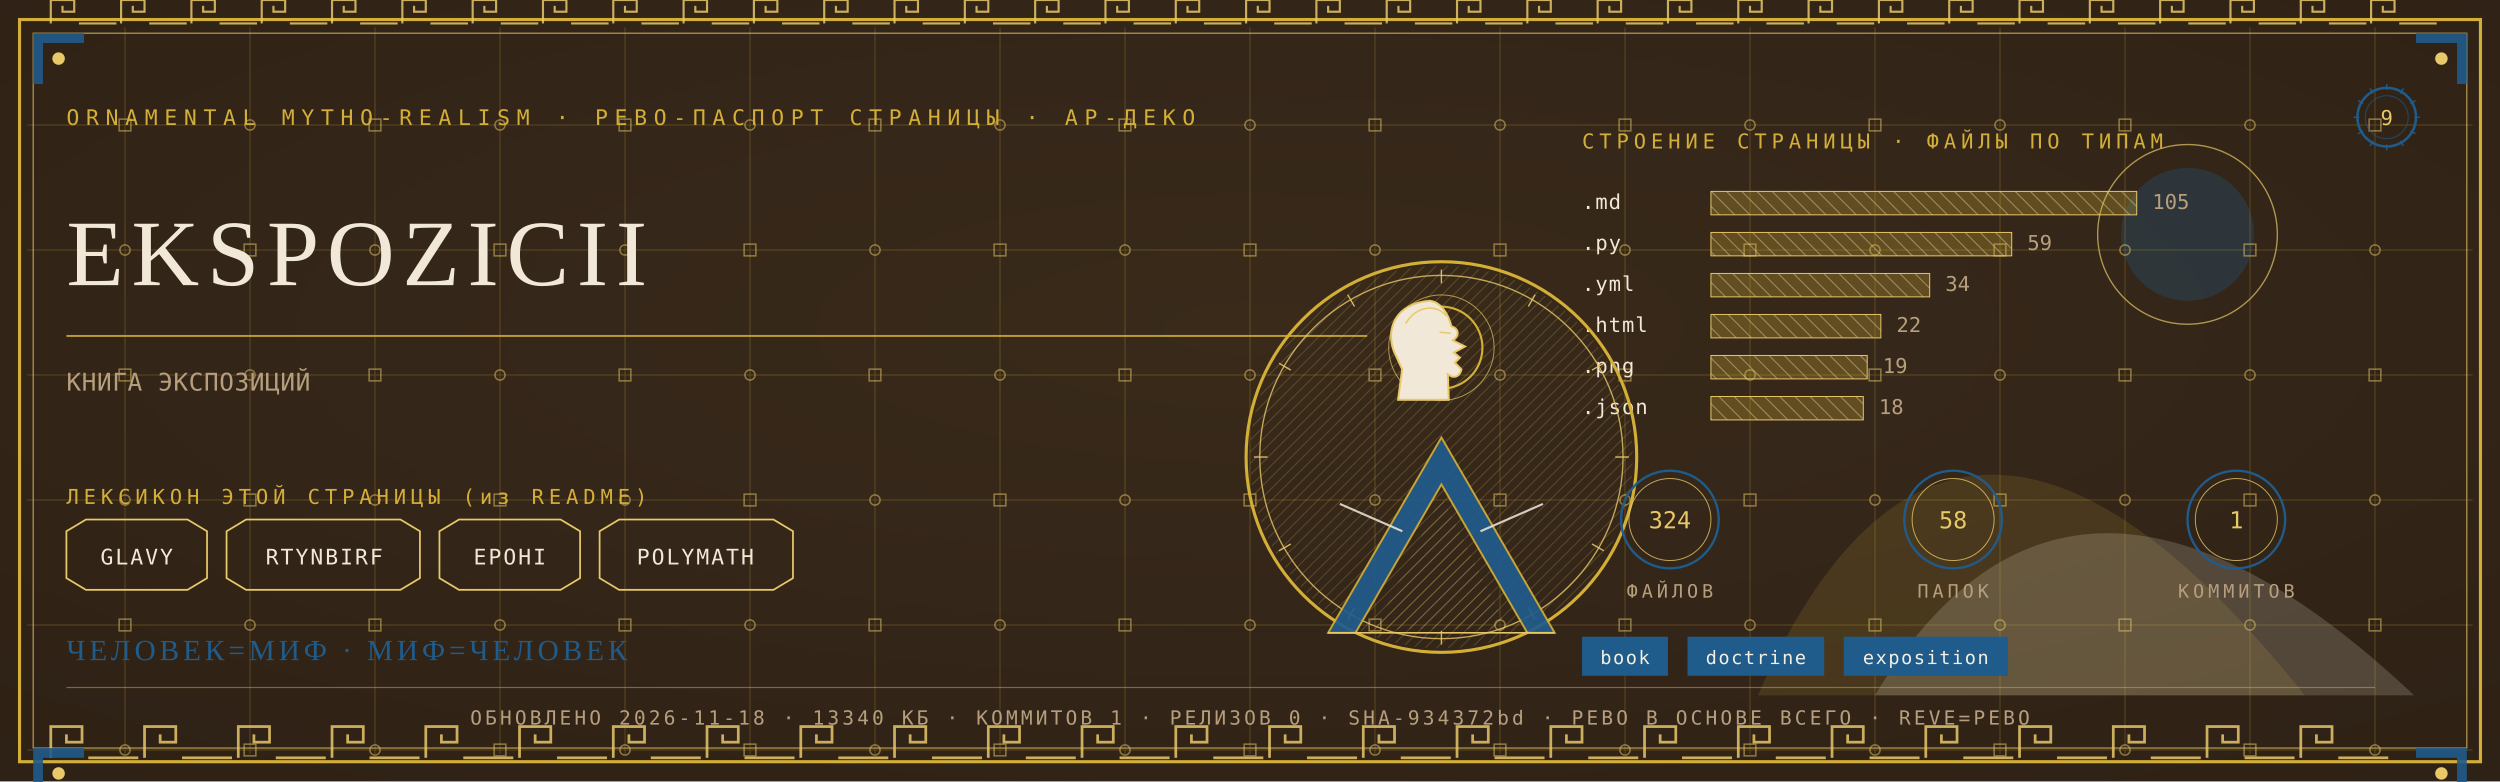
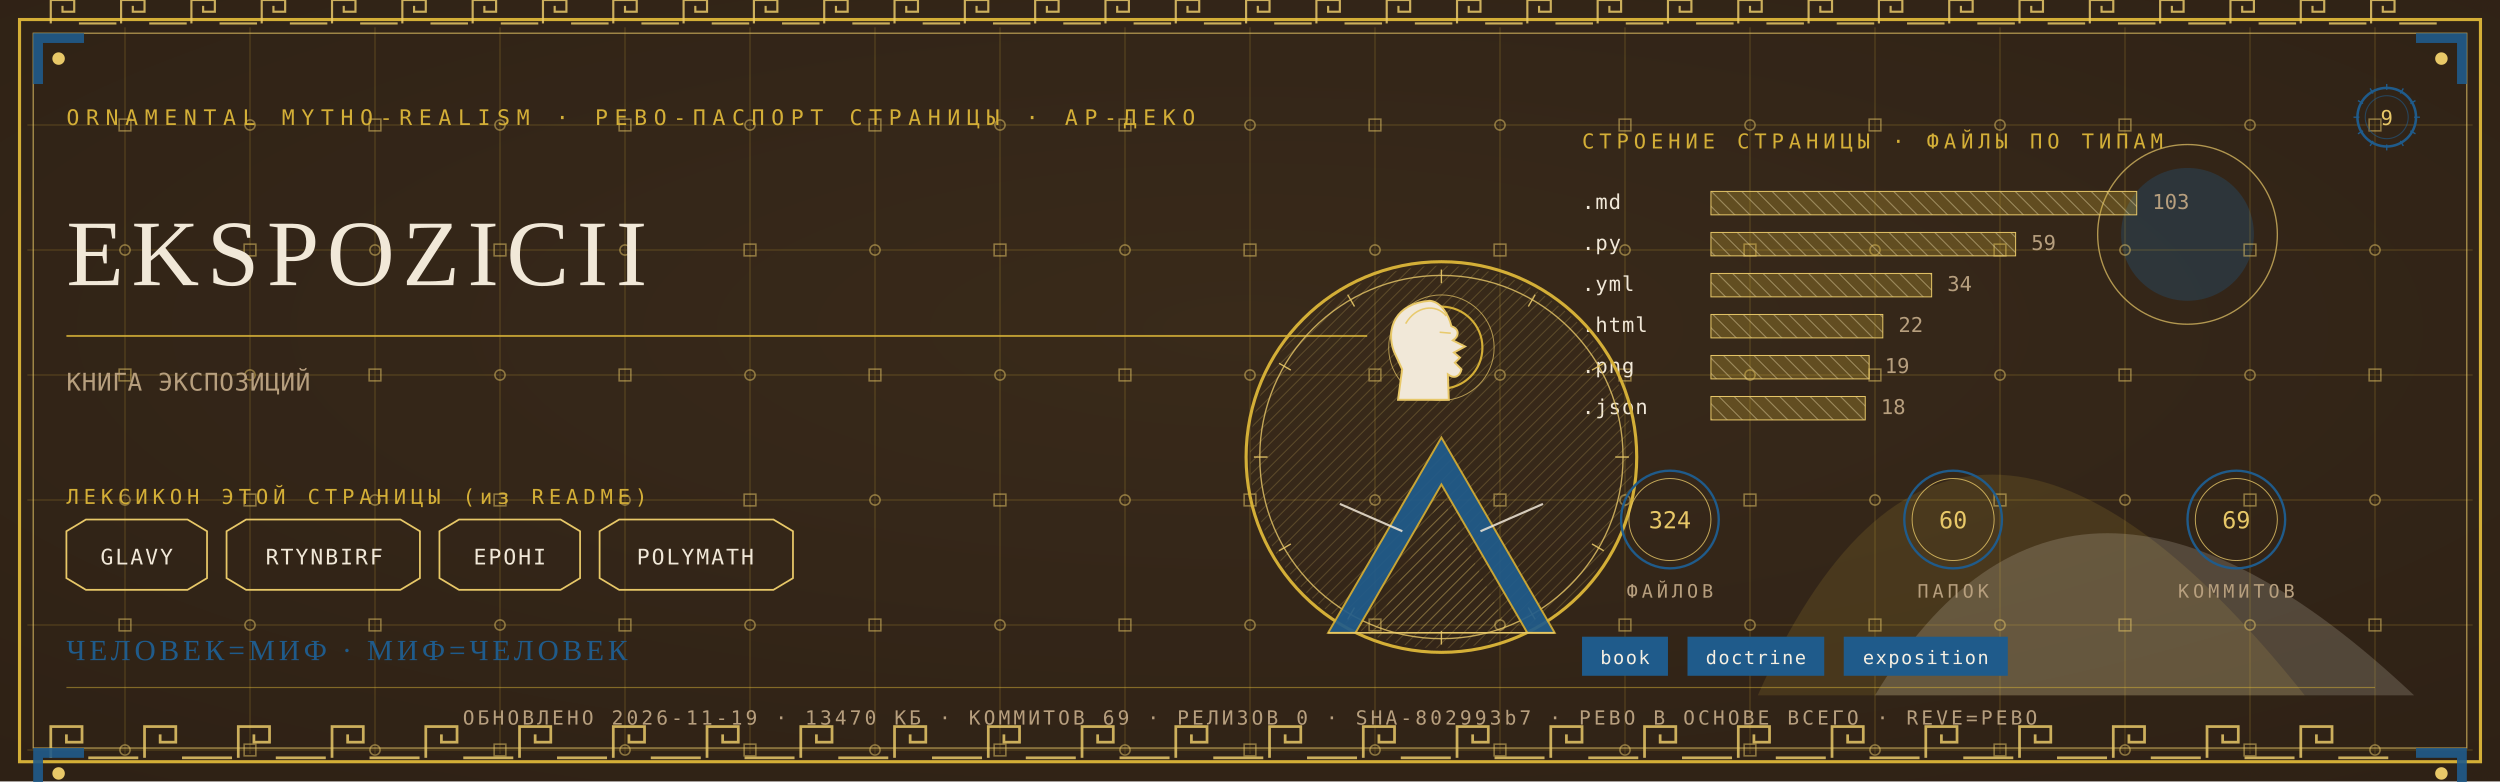
<svg xmlns="http://www.w3.org/2000/svg" viewBox="0 0 1280 400" width="1280" height="400">
  <defs>
    <radialGradient id="rp9" cx="0.5" cy="0.42" r="1.1">
      <stop offset="0" stop-color="#3A2A1B" />
      <stop offset="1" stop-color="#2A1D12" />
    </radialGradient>
    <pattern id="hatchm" width="4.2" height="4.2" patternUnits="userSpaceOnUse" patternTransform="rotate(45)">
      <rect width="4.2" height="4.2" fill="none" />
      <line x1="0" y1="0" x2="0" y2="4.2" stroke="#E8C868" stroke-width="0.5" />
    </pattern>
    <pattern id="hatchv" width="5.5" height="5.5" patternUnits="userSpaceOnUse" patternTransform="rotate(-45)">
      <rect width="5.5" height="5.5" fill="none" />
      <line x1="0" y1="0" x2="0" y2="5.5" stroke="#F1E8D8" stroke-width="0.5" />
    </pattern>
  </defs>
  <rect width="1280" height="400" fill="#2A1D12" />
  <rect width="1280" height="400" fill="url(#rp9)" opacity="0.94" />
  <path d="M 900 356 Q 1000 130 1180 356 Z" fill="#D4AF37" opacity="0.14" />
  <path d="M 960 356 Q 1060 190 1236 356 Z" fill="#F1E8D8" opacity="0.18" />
  <circle cx="1120" cy="120" r="34" fill="#1F5B8B" opacity="0.30" />
  <circle cx="1120" cy="120" r="46" fill="none" stroke="#E8C868" stroke-width="0.7" opacity="0.7" />
  <g stroke="#D4AF37" stroke-width="0.45" opacity="0.30">
    <line x1="64" y1="14" x2="64" y2="386" />
    <line x1="128" y1="14" x2="128" y2="386" />
    <line x1="192" y1="14" x2="192" y2="386" />
    <line x1="256" y1="14" x2="256" y2="386" />
    <line x1="320" y1="14" x2="320" y2="386" />
    <line x1="384" y1="14" x2="384" y2="386" />
    <line x1="448" y1="14" x2="448" y2="386" />
    <line x1="512" y1="14" x2="512" y2="386" />
    <line x1="576" y1="14" x2="576" y2="386" />
    <line x1="640" y1="14" x2="640" y2="386" />
    <line x1="704" y1="14" x2="704" y2="386" />
    <line x1="768" y1="14" x2="768" y2="386" />
    <line x1="832" y1="14" x2="832" y2="386" />
    <line x1="896" y1="14" x2="896" y2="386" />
    <line x1="960" y1="14" x2="960" y2="386" />
    <line x1="1024" y1="14" x2="1024" y2="386" />
    <line x1="1088" y1="14" x2="1088" y2="386" />
    <line x1="1152" y1="14" x2="1152" y2="386" />
    <line x1="1216" y1="14" x2="1216" y2="386" />
    <line x1="14" y1="64" x2="1266" y2="64" />
    <line x1="14" y1="128" x2="1266" y2="128" />
    <line x1="14" y1="192" x2="1266" y2="192" />
    <line x1="14" y1="256" x2="1266" y2="256" />
    <line x1="14" y1="320" x2="1266" y2="320" />
    <line x1="14" y1="384" x2="1266" y2="384" />
  </g>
  <g fill="none" stroke="#E8C868" stroke-width="0.8" opacity="0.5">
    <rect x="61" y="61" width="6" height="6" />
    <circle cx="64" cy="128" r="2.6" />
    <rect x="61" y="189" width="6" height="6" />
    <circle cx="64" cy="256" r="2.6" />
    <rect x="61" y="317" width="6" height="6" />
    <circle cx="64" cy="384" r="2.6" />
    <circle cx="128" cy="64" r="2.6" />
    <rect x="125" y="125" width="6" height="6" />
    <circle cx="128" cy="192" r="2.6" />
    <rect x="125" y="253" width="6" height="6" />
    <circle cx="128" cy="320" r="2.6" />
    <rect x="125" y="381" width="6" height="6" />
    <rect x="189" y="61" width="6" height="6" />
    <circle cx="192" cy="128" r="2.6" />
    <rect x="189" y="189" width="6" height="6" />
    <circle cx="192" cy="256" r="2.6" />
    <rect x="189" y="317" width="6" height="6" />
    <circle cx="192" cy="384" r="2.6" />
    <circle cx="256" cy="64" r="2.6" />
    <rect x="253" y="125" width="6" height="6" />
    <circle cx="256" cy="192" r="2.6" />
    <rect x="253" y="253" width="6" height="6" />
    <circle cx="256" cy="320" r="2.6" />
    <rect x="253" y="381" width="6" height="6" />
    <rect x="317" y="61" width="6" height="6" />
    <circle cx="320" cy="128" r="2.6" />
    <rect x="317" y="189" width="6" height="6" />
    <circle cx="320" cy="256" r="2.6" />
    <rect x="317" y="317" width="6" height="6" />
    <circle cx="320" cy="384" r="2.6" />
    <circle cx="384" cy="64" r="2.6" />
    <rect x="381" y="125" width="6" height="6" />
    <circle cx="384" cy="192" r="2.6" />
    <rect x="381" y="253" width="6" height="6" />
    <circle cx="384" cy="320" r="2.6" />
    <rect x="381" y="381" width="6" height="6" />
    <rect x="445" y="61" width="6" height="6" />
    <circle cx="448" cy="128" r="2.6" />
    <rect x="445" y="189" width="6" height="6" />
    <circle cx="448" cy="256" r="2.6" />
    <rect x="445" y="317" width="6" height="6" />
    <circle cx="448" cy="384" r="2.6" />
    <circle cx="512" cy="64" r="2.6" />
    <rect x="509" y="125" width="6" height="6" />
    <circle cx="512" cy="192" r="2.6" />
    <rect x="509" y="253" width="6" height="6" />
    <circle cx="512" cy="320" r="2.6" />
    <rect x="509" y="381" width="6" height="6" />
    <rect x="573" y="61" width="6" height="6" />
    <circle cx="576" cy="128" r="2.6" />
    <rect x="573" y="189" width="6" height="6" />
    <circle cx="576" cy="256" r="2.6" />
    <rect x="573" y="317" width="6" height="6" />
    <circle cx="576" cy="384" r="2.6" />
    <circle cx="640" cy="64" r="2.6" />
    <rect x="637" y="125" width="6" height="6" />
    <circle cx="640" cy="192" r="2.6" />
    <rect x="637" y="253" width="6" height="6" />
    <circle cx="640" cy="320" r="2.6" />
    <rect x="637" y="381" width="6" height="6" />
    <rect x="701" y="61" width="6" height="6" />
    <circle cx="704" cy="128" r="2.6" />
    <rect x="701" y="189" width="6" height="6" />
    <circle cx="704" cy="256" r="2.6" />
    <rect x="701" y="317" width="6" height="6" />
    <circle cx="704" cy="384" r="2.6" />
    <circle cx="768" cy="64" r="2.6" />
    <rect x="765" y="125" width="6" height="6" />
    <circle cx="768" cy="192" r="2.6" />
    <rect x="765" y="253" width="6" height="6" />
    <circle cx="768" cy="320" r="2.6" />
    <rect x="765" y="381" width="6" height="6" />
    <rect x="829" y="61" width="6" height="6" />
    <circle cx="832" cy="128" r="2.6" />
    <rect x="829" y="189" width="6" height="6" />
    <circle cx="832" cy="256" r="2.6" />
    <rect x="829" y="317" width="6" height="6" />
    <circle cx="832" cy="384" r="2.6" />
    <circle cx="896" cy="64" r="2.6" />
    <rect x="893" y="125" width="6" height="6" />
    <circle cx="896" cy="192" r="2.6" />
    <rect x="893" y="253" width="6" height="6" />
    <circle cx="896" cy="320" r="2.6" />
    <rect x="893" y="381" width="6" height="6" />
    <rect x="957" y="61" width="6" height="6" />
    <circle cx="960" cy="128" r="2.6" />
    <rect x="957" y="189" width="6" height="6" />
    <circle cx="960" cy="256" r="2.6" />
    <rect x="957" y="317" width="6" height="6" />
    <circle cx="960" cy="384" r="2.6" />
    <circle cx="1024" cy="64" r="2.6" />
    <rect x="1021" y="125" width="6" height="6" />
    <circle cx="1024" cy="192" r="2.6" />
    <rect x="1021" y="253" width="6" height="6" />
    <circle cx="1024" cy="320" r="2.6" />
    <rect x="1021" y="381" width="6" height="6" />
    <rect x="1085" y="61" width="6" height="6" />
    <circle cx="1088" cy="128" r="2.6" />
    <rect x="1085" y="189" width="6" height="6" />
    <circle cx="1088" cy="256" r="2.6" />
    <rect x="1085" y="317" width="6" height="6" />
    <circle cx="1088" cy="384" r="2.6" />
    <circle cx="1152" cy="64" r="2.6" />
    <rect x="1149" y="125" width="6" height="6" />
    <circle cx="1152" cy="192" r="2.6" />
    <rect x="1149" y="253" width="6" height="6" />
    <circle cx="1152" cy="320" r="2.6" />
    <rect x="1149" y="381" width="6" height="6" />
    <rect x="1213" y="61" width="6" height="6" />
    <circle cx="1216" cy="128" r="2.6" />
    <rect x="1213" y="189" width="6" height="6" />
    <circle cx="1216" cy="256" r="2.6" />
    <rect x="1213" y="317" width="6" height="6" />
    <circle cx="1216" cy="384" r="2.6" />
  </g>
  <rect x="10" y="10" width="1260" height="380" fill="none" stroke="#D4AF37" stroke-width="1.6" />
  <rect x="17" y="17" width="1246" height="366" fill="none" stroke="#E8C868" stroke-width="0.6" opacity="0.75" />
  <g fill="none" stroke="#E8C868" stroke-width="1.4" opacity="0.85">
    <path d="M 26 388 L 26 372 L 42 372 L 42 380.0 L 34.0 380.0 L 34.0 376.0" />
    <line x1="45.2" y1="388" x2="70.8" y2="388" />
    <path d="M 74 388 L 74 372 L 90 372 L 90 380.0 L 82.0 380.0 L 82.0 376.0" />
    <line x1="93.2" y1="388" x2="118.8" y2="388" />
    <path d="M 122 388 L 122 372 L 138 372 L 138 380.0 L 130.0 380.0 L 130.0 376.0" />
    <line x1="141.2" y1="388" x2="166.8" y2="388" />
    <path d="M 170 388 L 170 372 L 186 372 L 186 380.0 L 178.0 380.0 L 178.0 376.0" />
    <line x1="189.2" y1="388" x2="214.8" y2="388" />
    <path d="M 218 388 L 218 372 L 234 372 L 234 380.0 L 226.0 380.0 L 226.0 376.0" />
    <line x1="237.2" y1="388" x2="262.8" y2="388" />
    <path d="M 266 388 L 266 372 L 282 372 L 282 380.0 L 274.0 380.0 L 274.0 376.0" />
    <line x1="285.2" y1="388" x2="310.8" y2="388" />
    <path d="M 314 388 L 314 372 L 330 372 L 330 380.0 L 322.0 380.0 L 322.0 376.0" />
    <line x1="333.2" y1="388" x2="358.8" y2="388" />
    <path d="M 362 388 L 362 372 L 378 372 L 378 380.0 L 370.0 380.0 L 370.0 376.0" />
    <line x1="381.2" y1="388" x2="406.8" y2="388" />
    <path d="M 410 388 L 410 372 L 426 372 L 426 380.0 L 418.0 380.0 L 418.0 376.0" />
    <line x1="429.2" y1="388" x2="454.8" y2="388" />
    <path d="M 458 388 L 458 372 L 474 372 L 474 380.0 L 466.0 380.0 L 466.0 376.0" />
    <line x1="477.2" y1="388" x2="502.8" y2="388" />
    <path d="M 506 388 L 506 372 L 522 372 L 522 380.0 L 514.0 380.0 L 514.0 376.0" />
    <line x1="525.2" y1="388" x2="550.8" y2="388" />
    <path d="M 554 388 L 554 372 L 570 372 L 570 380.0 L 562.0 380.0 L 562.0 376.0" />
    <line x1="573.2" y1="388" x2="598.8" y2="388" />
    <path d="M 602 388 L 602 372 L 618 372 L 618 380.0 L 610.0 380.0 L 610.0 376.0" />
    <line x1="621.2" y1="388" x2="646.8" y2="388" />
    <path d="M 650 388 L 650 372 L 666 372 L 666 380.0 L 658.0 380.0 L 658.0 376.0" />
    <line x1="669.2" y1="388" x2="694.8" y2="388" />
    <path d="M 698 388 L 698 372 L 714 372 L 714 380.0 L 706.0 380.0 L 706.0 376.0" />
    <line x1="717.2" y1="388" x2="742.8" y2="388" />
    <path d="M 746 388 L 746 372 L 762 372 L 762 380.0 L 754.0 380.0 L 754.0 376.0" />
    <line x1="765.2" y1="388" x2="790.8" y2="388" />
    <path d="M 794 388 L 794 372 L 810 372 L 810 380.0 L 802.0 380.0 L 802.0 376.0" />
    <line x1="813.2" y1="388" x2="838.8" y2="388" />
    <path d="M 842 388 L 842 372 L 858 372 L 858 380.0 L 850.0 380.0 L 850.0 376.0" />
    <line x1="861.2" y1="388" x2="886.8" y2="388" />
    <path d="M 890 388 L 890 372 L 906 372 L 906 380.0 L 898.0 380.0 L 898.0 376.0" />
    <line x1="909.2" y1="388" x2="934.8" y2="388" />
    <path d="M 938 388 L 938 372 L 954 372 L 954 380.0 L 946.0 380.0 L 946.0 376.0" />
    <line x1="957.2" y1="388" x2="982.8" y2="388" />
    <path d="M 986 388 L 986 372 L 1002 372 L 1002 380.0 L 994.0 380.0 L 994.0 376.0" />
    <line x1="1005.2" y1="388" x2="1030.8" y2="388" />
    <path d="M 1034 388 L 1034 372 L 1050 372 L 1050 380.0 L 1042.0 380.0 L 1042.0 376.0" />
    <line x1="1053.2" y1="388" x2="1078.8" y2="388" />
    <path d="M 1082 388 L 1082 372 L 1098 372 L 1098 380.0 L 1090.0 380.0 L 1090.0 376.0" />
    <line x1="1101.2" y1="388" x2="1126.8" y2="388" />
    <path d="M 1130 388 L 1130 372 L 1146 372 L 1146 380.0 L 1138.0 380.0 L 1138.0 376.0" />
    <line x1="1149.2" y1="388" x2="1174.8" y2="388" />
    <path d="M 1178 388 L 1178 372 L 1194 372 L 1194 380.0 L 1186.0 380.0 L 1186.0 376.0" />
    <line x1="1197.2" y1="388" x2="1222.8" y2="388" />
  </g>
  <g fill="none" stroke="#E8C868" stroke-width="1.1" opacity="0.85">
    <path d="M 26 12 L 26 0 L 38 0 L 38 6.0 L 32.0 6.0 L 32.0 3.0" />
    <line x1="40.4" y1="12" x2="59.6" y2="12" />
    <path d="M 62 12 L 62 0 L 74 0 L 74 6.0 L 68.0 6.0 L 68.0 3.0" />
    <line x1="76.4" y1="12" x2="95.6" y2="12" />
    <path d="M 98 12 L 98 0 L 110 0 L 110 6.0 L 104.0 6.0 L 104.0 3.0" />
    <line x1="112.4" y1="12" x2="131.6" y2="12" />
    <path d="M 134 12 L 134 0 L 146 0 L 146 6.0 L 140.0 6.0 L 140.0 3.0" />
    <line x1="148.4" y1="12" x2="167.6" y2="12" />
    <path d="M 170 12 L 170 0 L 182 0 L 182 6.0 L 176.0 6.0 L 176.0 3.0" />
    <line x1="184.4" y1="12" x2="203.6" y2="12" />
    <path d="M 206 12 L 206 0 L 218 0 L 218 6.0 L 212.0 6.0 L 212.0 3.0" />
    <line x1="220.4" y1="12" x2="239.6" y2="12" />
    <path d="M 242 12 L 242 0 L 254 0 L 254 6.0 L 248.0 6.0 L 248.0 3.0" />
    <line x1="256.4" y1="12" x2="275.6" y2="12" />
    <path d="M 278 12 L 278 0 L 290 0 L 290 6.0 L 284.0 6.0 L 284.0 3.0" />
    <line x1="292.4" y1="12" x2="311.6" y2="12" />
    <path d="M 314 12 L 314 0 L 326 0 L 326 6.0 L 320.0 6.0 L 320.0 3.0" />
    <line x1="328.4" y1="12" x2="347.6" y2="12" />
    <path d="M 350 12 L 350 0 L 362 0 L 362 6.0 L 356.0 6.0 L 356.0 3.0" />
    <line x1="364.4" y1="12" x2="383.6" y2="12" />
    <path d="M 386 12 L 386 0 L 398 0 L 398 6.0 L 392.0 6.0 L 392.0 3.0" />
    <line x1="400.4" y1="12" x2="419.6" y2="12" />
    <path d="M 422 12 L 422 0 L 434 0 L 434 6.0 L 428.0 6.0 L 428.0 3.0" />
    <line x1="436.4" y1="12" x2="455.6" y2="12" />
    <path d="M 458 12 L 458 0 L 470 0 L 470 6.0 L 464.0 6.0 L 464.0 3.0" />
    <line x1="472.4" y1="12" x2="491.6" y2="12" />
    <path d="M 494 12 L 494 0 L 506 0 L 506 6.0 L 500.0 6.0 L 500.0 3.0" />
    <line x1="508.4" y1="12" x2="527.6" y2="12" />
    <path d="M 530 12 L 530 0 L 542 0 L 542 6.0 L 536.0 6.0 L 536.0 3.0" />
    <line x1="544.4" y1="12" x2="563.6" y2="12" />
    <path d="M 566 12 L 566 0 L 578 0 L 578 6.0 L 572.0 6.0 L 572.0 3.0" />
    <line x1="580.4" y1="12" x2="599.6" y2="12" />
    <path d="M 602 12 L 602 0 L 614 0 L 614 6.0 L 608.0 6.0 L 608.0 3.0" />
    <line x1="616.4" y1="12" x2="635.6" y2="12" />
    <path d="M 638 12 L 638 0 L 650 0 L 650 6.0 L 644.0 6.0 L 644.0 3.0" />
    <line x1="652.4" y1="12" x2="671.6" y2="12" />
    <path d="M 674 12 L 674 0 L 686 0 L 686 6.0 L 680.0 6.0 L 680.0 3.0" />
    <line x1="688.4" y1="12" x2="707.6" y2="12" />
    <path d="M 710 12 L 710 0 L 722 0 L 722 6.0 L 716.0 6.0 L 716.0 3.0" />
    <line x1="724.4" y1="12" x2="743.6" y2="12" />
    <path d="M 746 12 L 746 0 L 758 0 L 758 6.0 L 752.0 6.0 L 752.0 3.0" />
    <line x1="760.4" y1="12" x2="779.6" y2="12" />
    <path d="M 782 12 L 782 0 L 794 0 L 794 6.0 L 788.0 6.0 L 788.0 3.0" />
    <line x1="796.4" y1="12" x2="815.6" y2="12" />
    <path d="M 818 12 L 818 0 L 830 0 L 830 6.0 L 824.0 6.0 L 824.0 3.0" />
    <line x1="832.4" y1="12" x2="851.6" y2="12" />
    <path d="M 854 12 L 854 0 L 866 0 L 866 6.0 L 860.0 6.0 L 860.0 3.0" />
    <line x1="868.4" y1="12" x2="887.6" y2="12" />
    <path d="M 890 12 L 890 0 L 902 0 L 902 6.0 L 896.0 6.0 L 896.0 3.0" />
    <line x1="904.4" y1="12" x2="923.6" y2="12" />
    <path d="M 926 12 L 926 0 L 938 0 L 938 6.0 L 932.0 6.0 L 932.0 3.0" />
    <line x1="940.4" y1="12" x2="959.6" y2="12" />
    <path d="M 962 12 L 962 0 L 974 0 L 974 6.0 L 968.0 6.0 L 968.0 3.0" />
    <line x1="976.4" y1="12" x2="995.6" y2="12" />
    <path d="M 998 12 L 998 0 L 1010 0 L 1010 6.0 L 1004.0 6.0 L 1004.0 3.0" />
    <line x1="1012.4" y1="12" x2="1031.6" y2="12" />
    <path d="M 1034 12 L 1034 0 L 1046 0 L 1046 6.0 L 1040.0 6.0 L 1040.0 3.0" />
    <line x1="1048.4" y1="12" x2="1067.6" y2="12" />
    <path d="M 1070 12 L 1070 0 L 1082 0 L 1082 6.0 L 1076.0 6.0 L 1076.0 3.0" />
    <line x1="1084.4" y1="12" x2="1103.6" y2="12" />
    <path d="M 1106 12 L 1106 0 L 1118 0 L 1118 6.0 L 1112.0 6.0 L 1112.0 3.0" />
    <line x1="1120.4" y1="12" x2="1139.6" y2="12" />
    <path d="M 1142 12 L 1142 0 L 1154 0 L 1154 6.0 L 1148.0 6.0 L 1148.0 3.0" />
    <line x1="1156.4" y1="12" x2="1175.6" y2="12" />
    <path d="M 1178 12 L 1178 0 L 1190 0 L 1190 6.0 L 1184.0 6.0 L 1184.0 3.0" />
    <line x1="1192.4" y1="12" x2="1211.6" y2="12" />
    <path d="M 1214 12 L 1214 0 L 1226 0 L 1226 6.0 L 1220.0 6.0 L 1220.0 3.0" />
    <line x1="1228.4" y1="12" x2="1247.6" y2="12" />
  </g>
  <g transform="translate(17,17) scale(1,1)">
    <path d="M 0 0 L 26 0 L 26 5 L 5 5 L 5 26 L 0 26 Z" fill="#1F5B8B" opacity="0.9" />
    <circle cx="13" cy="13" r="3.2" fill="#E8C868" />
  </g>
  <g transform="translate(1263,17) scale(-1,1)">
    <path d="M 0 0 L 26 0 L 26 5 L 5 5 L 5 26 L 0 26 Z" fill="#1F5B8B" opacity="0.9" />
    <circle cx="13" cy="13" r="3.2" fill="#E8C868" />
  </g>
  <g transform="translate(17,383) scale(1,1)">
    <path d="M 0 0 L 26 0 L 26 5 L 5 5 L 5 26 L 0 26 Z" fill="#1F5B8B" opacity="0.9" />
    <circle cx="13" cy="13" r="3.2" fill="#E8C868" />
  </g>
  <g transform="translate(1263,383) scale(-1,1)">
    <path d="M 0 0 L 26 0 L 26 5 L 5 5 L 5 26 L 0 26 Z" fill="#1F5B8B" opacity="0.9" />
    <circle cx="13" cy="13" r="3.2" fill="#E8C868" />
  </g>
  <text x="34" y="64" font-family="'Cascadia Mono', ui-monospace, Consolas, monospace" font-size="11" fill="#D4AF37" letter-spacing="3.4">ORNAMENTAL MYTHO-REALISM · РЕВО-ПАСПОРТ СТРАНИЦЫ · АР-ДЕКО</text>
  <g transform="translate(1222,60)">
    <circle r="15" fill="none" stroke="#1F5B8B" stroke-width="1.3" />
    <circle r="11" fill="none" stroke="#1F5B8B" stroke-width="0.55" opacity="0.6" />
    <text y="4" text-anchor="middle" font-family="'Cascadia Mono', ui-monospace, Consolas, monospace" font-size="10.5" fill="#E8C868">9</text>
    <g stroke="#1F5B8B" stroke-width="0.7">
      <line x1="0" y1="-17" x2="0" y2="-14" transform="rotate(0)" />
      <line x1="0" y1="-17" x2="0" y2="-14" transform="rotate(30)" />
      <line x1="0" y1="-17" x2="0" y2="-14" transform="rotate(60)" />
      <line x1="0" y1="-17" x2="0" y2="-14" transform="rotate(90)" />
      <line x1="0" y1="-17" x2="0" y2="-14" transform="rotate(120)" />
      <line x1="0" y1="-17" x2="0" y2="-14" transform="rotate(150)" />
      <line x1="0" y1="-17" x2="0" y2="-14" transform="rotate(180)" />
      <line x1="0" y1="-17" x2="0" y2="-14" transform="rotate(210)" />
      <line x1="0" y1="-17" x2="0" y2="-14" transform="rotate(240)" />
      <line x1="0" y1="-17" x2="0" y2="-14" transform="rotate(270)" />
      <line x1="0" y1="-17" x2="0" y2="-14" transform="rotate(300)" />
      <line x1="0" y1="-17" x2="0" y2="-14" transform="rotate(330)" />
    </g>
  </g>
  <text x="34" y="146" font-family="Georgia, 'Times New Roman', serif" font-size="48.0" fill="#F1E8D8" letter-spacing="4">EKSPOZICII</text>
  <line x1="34" y1="172" x2="700" y2="172" stroke="#D4AF37" stroke-width="1" opacity="0.85" />
  <text x="34" y="200" font-family="'Cascadia Mono', ui-monospace, Consolas, monospace" font-size="12.5" fill="#B79F7E" letter-spacing="0.3">КНИГА ЭКСПОЗИЦИЙ</text>
  <text x="34" y="258" font-family="'Cascadia Mono', ui-monospace, Consolas, monospace" font-size="10.5" fill="#D4AF37" letter-spacing="2.5">ЛЕКСИКОН ЭТОЙ СТРАНИЦЫ (из README)</text>
  <path d="M 34 272 L 44 266 L 96 266 L 106 272 L 106 296 L 96 302 L 44 302 L 34 296 Z" fill="none" stroke="#E8C868" stroke-width="0.9" />
  <text x="70" y="289" text-anchor="middle" font-family="'Cascadia Mono', ui-monospace, Consolas, monospace" font-size="11" fill="#F1E8D8" letter-spacing="1">GLAVY</text>
  <path d="M 116 272 L 126 266 L 205 266 L 215 272 L 215 296 L 205 302 L 126 302 L 116 296 Z" fill="none" stroke="#E8C868" stroke-width="0.9" />
  <text x="166" y="289" text-anchor="middle" font-family="'Cascadia Mono', ui-monospace, Consolas, monospace" font-size="11" fill="#F1E8D8" letter-spacing="1">RTYNBIRF</text>
  <path d="M 225 272 L 235 266 L 287 266 L 297 272 L 297 296 L 287 302 L 235 302 L 225 296 Z" fill="none" stroke="#E8C868" stroke-width="0.9" />
  <text x="261" y="289" text-anchor="middle" font-family="'Cascadia Mono', ui-monospace, Consolas, monospace" font-size="11" fill="#F1E8D8" letter-spacing="1">EPOHI</text>
  <path d="M 307 272 L 317 266 L 396 266 L 406 272 L 406 296 L 396 302 L 317 302 L 307 296 Z" fill="none" stroke="#E8C868" stroke-width="0.9" />
  <text x="356" y="289" text-anchor="middle" font-family="'Cascadia Mono', ui-monospace, Consolas, monospace" font-size="11" fill="#F1E8D8" letter-spacing="1">POLYMATH</text>
  <text x="810" y="76" font-family="'Cascadia Mono', ui-monospace, Consolas, monospace" font-size="10.5" fill="#D4AF37" letter-spacing="2.5">СТРОЕНИЕ СТРАНИЦЫ · ФАЙЛЫ ПО ТИПАМ</text>
  <text x="810" y="107" font-family="'Cascadia Mono', ui-monospace, Consolas, monospace" font-size="10.5" fill="#F1E8D8" letter-spacing="0.5">.md</text>
  <rect x="876" y="98" width="218" height="12" fill="url(#hatchv)" opacity="0.9" />
  <rect x="876" y="98" width="218" height="12" fill="#D4AF37" opacity="0.28" />
  <rect x="876" y="98" width="218" height="12" fill="none" stroke="#E8C868" stroke-width="0.5" />
-   <text x="1102" y="107" font-family="'Cascadia Mono', ui-monospace, Consolas, monospace" font-size="10.5" fill="#B79F7E">105</text>
+   <text x="1102" y="107" font-family="'Cascadia Mono', ui-monospace, Consolas, monospace" font-size="10.5" fill="#B79F7E">103</text>
  <text x="810" y="128" font-family="'Cascadia Mono', ui-monospace, Consolas, monospace" font-size="10.5" fill="#F1E8D8" letter-spacing="0.5">.py</text>
-   <rect x="876" y="119" width="154" height="12" fill="url(#hatchv)" opacity="0.9" />
-   <rect x="876" y="119" width="154" height="12" fill="#D4AF37" opacity="0.28" />
-   <rect x="876" y="119" width="154" height="12" fill="none" stroke="#E8C868" stroke-width="0.5" />
-   <text x="1038" y="128" font-family="'Cascadia Mono', ui-monospace, Consolas, monospace" font-size="10.5" fill="#B79F7E">59</text>
+   <rect x="876" y="119" width="156" height="12" fill="url(#hatchv)" opacity="0.9" />
+   <rect x="876" y="119" width="156" height="12" fill="#D4AF37" opacity="0.28" />
+   <rect x="876" y="119" width="156" height="12" fill="none" stroke="#E8C868" stroke-width="0.5" />
+   <text x="1040" y="128" font-family="'Cascadia Mono', ui-monospace, Consolas, monospace" font-size="10.5" fill="#B79F7E">59</text>
  <text x="810" y="149" font-family="'Cascadia Mono', ui-monospace, Consolas, monospace" font-size="10.5" fill="#F1E8D8" letter-spacing="0.5">.yml</text>
-   <rect x="876" y="140" width="112" height="12" fill="url(#hatchv)" opacity="0.9" />
-   <rect x="876" y="140" width="112" height="12" fill="#D4AF37" opacity="0.28" />
-   <rect x="876" y="140" width="112" height="12" fill="none" stroke="#E8C868" stroke-width="0.5" />
-   <text x="996" y="149" font-family="'Cascadia Mono', ui-monospace, Consolas, monospace" font-size="10.5" fill="#B79F7E">34</text>
+   <rect x="876" y="140" width="113" height="12" fill="url(#hatchv)" opacity="0.9" />
+   <rect x="876" y="140" width="113" height="12" fill="#D4AF37" opacity="0.28" />
+   <rect x="876" y="140" width="113" height="12" fill="none" stroke="#E8C868" stroke-width="0.5" />
+   <text x="997" y="149" font-family="'Cascadia Mono', ui-monospace, Consolas, monospace" font-size="10.5" fill="#B79F7E">34</text>
  <text x="810" y="170" font-family="'Cascadia Mono', ui-monospace, Consolas, monospace" font-size="10.5" fill="#F1E8D8" letter-spacing="0.5">.html</text>
-   <rect x="876" y="161" width="87" height="12" fill="url(#hatchv)" opacity="0.9" />
-   <rect x="876" y="161" width="87" height="12" fill="#D4AF37" opacity="0.28" />
-   <rect x="876" y="161" width="87" height="12" fill="none" stroke="#E8C868" stroke-width="0.5" />
-   <text x="971" y="170" font-family="'Cascadia Mono', ui-monospace, Consolas, monospace" font-size="10.5" fill="#B79F7E">22</text>
+   <rect x="876" y="161" width="88" height="12" fill="url(#hatchv)" opacity="0.9" />
+   <rect x="876" y="161" width="88" height="12" fill="#D4AF37" opacity="0.28" />
+   <rect x="876" y="161" width="88" height="12" fill="none" stroke="#E8C868" stroke-width="0.5" />
+   <text x="972" y="170" font-family="'Cascadia Mono', ui-monospace, Consolas, monospace" font-size="10.5" fill="#B79F7E">22</text>
  <text x="810" y="191" font-family="'Cascadia Mono', ui-monospace, Consolas, monospace" font-size="10.5" fill="#F1E8D8" letter-spacing="0.5">.png</text>
-   <rect x="876" y="182" width="80" height="12" fill="url(#hatchv)" opacity="0.9" />
-   <rect x="876" y="182" width="80" height="12" fill="#D4AF37" opacity="0.28" />
-   <rect x="876" y="182" width="80" height="12" fill="none" stroke="#E8C868" stroke-width="0.5" />
-   <text x="964" y="191" font-family="'Cascadia Mono', ui-monospace, Consolas, monospace" font-size="10.5" fill="#B79F7E">19</text>
+   <rect x="876" y="182" width="81" height="12" fill="url(#hatchv)" opacity="0.9" />
+   <rect x="876" y="182" width="81" height="12" fill="#D4AF37" opacity="0.28" />
+   <rect x="876" y="182" width="81" height="12" fill="none" stroke="#E8C868" stroke-width="0.5" />
+   <text x="965" y="191" font-family="'Cascadia Mono', ui-monospace, Consolas, monospace" font-size="10.5" fill="#B79F7E">19</text>
  <text x="810" y="212" font-family="'Cascadia Mono', ui-monospace, Consolas, monospace" font-size="10.5" fill="#F1E8D8" letter-spacing="0.5">.json</text>
-   <rect x="876" y="203" width="78" height="12" fill="url(#hatchv)" opacity="0.9" />
-   <rect x="876" y="203" width="78" height="12" fill="#D4AF37" opacity="0.28" />
-   <rect x="876" y="203" width="78" height="12" fill="none" stroke="#E8C868" stroke-width="0.5" />
-   <text x="962" y="212" font-family="'Cascadia Mono', ui-monospace, Consolas, monospace" font-size="10.5" fill="#B79F7E">18</text>
+   <rect x="876" y="203" width="79" height="12" fill="url(#hatchv)" opacity="0.9" />
+   <rect x="876" y="203" width="79" height="12" fill="#D4AF37" opacity="0.28" />
+   <rect x="876" y="203" width="79" height="12" fill="none" stroke="#E8C868" stroke-width="0.5" />
+   <text x="963" y="212" font-family="'Cascadia Mono', ui-monospace, Consolas, monospace" font-size="10.5" fill="#B79F7E">18</text>
  <g transform="translate(738,234)">
    <circle r="100" fill="none" stroke="#D4AF37" stroke-width="1.6" />
    <circle r="93" fill="none" stroke="#E8C868" stroke-width="0.7" opacity="0.8" />
    <circle r="98" fill="url(#hatchm)" opacity="0.4" />
    <g stroke="#E8C868" stroke-width="0.7" opacity="0.9">
      <line x1="0" y1="-96" x2="0" y2="-89" transform="rotate(0)" />
      <line x1="0" y1="-96" x2="0" y2="-89" transform="rotate(30)" />
      <line x1="0" y1="-96" x2="0" y2="-89" transform="rotate(60)" />
      <line x1="0" y1="-96" x2="0" y2="-89" transform="rotate(90)" />
      <line x1="0" y1="-96" x2="0" y2="-89" transform="rotate(120)" />
      <line x1="0" y1="-96" x2="0" y2="-89" transform="rotate(150)" />
      <line x1="0" y1="-96" x2="0" y2="-89" transform="rotate(180)" />
      <line x1="0" y1="-96" x2="0" y2="-89" transform="rotate(210)" />
      <line x1="0" y1="-96" x2="0" y2="-89" transform="rotate(240)" />
      <line x1="0" y1="-96" x2="0" y2="-89" transform="rotate(270)" />
      <line x1="0" y1="-96" x2="0" y2="-89" transform="rotate(300)" />
      <line x1="0" y1="-96" x2="0" y2="-89" transform="rotate(330)" />
    </g>
    <circle cy="-56" r="21" fill="none" stroke="#D4AF37" stroke-width="1.1" />
    <circle cy="-56" r="27" fill="none" stroke="#E8C868" stroke-width="0.5" opacity="0.7" />
    <path d="M -6.0 -80.0 C -23.5 -78.7 -28.7 -65.7 -24.3 -54.0 L -20.1 -44.9 L -22.2 -29.3 L 3.8 -29.3 L 3.3 -42.3 C 6.9 -39.7 9.5 -41.5 10.3 -44.9 L 6.9 -48.3 L 9.5 -50.9 L 6.4 -53.5 L 12.1 -56.6 L 5.9 -59.7 C 9.5 -62.3 9.0 -65.7 5.1 -67.0 C 3.8 -72.7 -0.1 -79.5 -6.0 -80.0 Z" fill="#F1E8D8" stroke="#E8C868" stroke-width="1.0" />
    <g fill="none" stroke="#E8C868" stroke-width="0.8" opacity="0.95">
      <path d="M -18.3 -68.3 C -13.1 -77.4 -2.7 -78.7 2.5 -72.2" />
      <path d="M -0.9 -63.9 L 4.8 -63.4" />
    </g>
    <path d="M -58.0 90.0 L 0 -10.0 L 58.0 90.0 L 44.0 90.0 L 0 14.0 L -44.0 90.0 Z" fill="#1F5B8B" opacity="0.92" stroke="#D4AF37" stroke-width="1.0" />
    <path d="M -34.0 88.0 L 0 20.0 L 34.0 88.0" fill="url(#hatchm)" opacity="0.5" stroke="none" />
    <path d="M -58.0 90.0 L 58.0 90.0" fill="none" stroke="#E8C868" stroke-width="0.8" />
    <path d="M -52.0 24.0 L -20.0 38.0" fill="none" stroke="#F1E8D8" stroke-width="1.1" opacity="0.85" />
    <path d="M 52.0 24.0 L 20.0 38.0" fill="none" stroke="#F1E8D8" stroke-width="1.1" opacity="0.85" />
  </g>
  <g transform="translate(855,266)">
    <circle r="25" fill="none" stroke="#1F5B8B" stroke-width="1.2" />
    <circle r="21" fill="none" stroke="#E8C868" stroke-width="0.5" opacity="0.8" />
    <text y="4.5" text-anchor="middle" font-family="'Cascadia Mono', ui-monospace, Consolas, monospace" font-size="12" fill="#E8C868">324</text>
    <text y="40" text-anchor="middle" font-family="'Cascadia Mono', ui-monospace, Consolas, monospace" font-size="9.5" fill="#B79F7E" letter-spacing="2">ФАЙЛОВ</text>
  </g>
  <g transform="translate(1000,266)">
    <circle r="25" fill="none" stroke="#1F5B8B" stroke-width="1.2" />
    <circle r="21" fill="none" stroke="#E8C868" stroke-width="0.5" opacity="0.8" />
-     <text y="4.5" text-anchor="middle" font-family="'Cascadia Mono', ui-monospace, Consolas, monospace" font-size="12" fill="#E8C868">58</text>
+     <text y="4.5" text-anchor="middle" font-family="'Cascadia Mono', ui-monospace, Consolas, monospace" font-size="12" fill="#E8C868">60</text>
    <text y="40" text-anchor="middle" font-family="'Cascadia Mono', ui-monospace, Consolas, monospace" font-size="9.5" fill="#B79F7E" letter-spacing="2">ПАПОК</text>
  </g>
  <g transform="translate(1145,266)">
    <circle r="25" fill="none" stroke="#1F5B8B" stroke-width="1.2" />
    <circle r="21" fill="none" stroke="#E8C868" stroke-width="0.5" opacity="0.8" />
-     <text y="4.5" text-anchor="middle" font-family="'Cascadia Mono', ui-monospace, Consolas, monospace" font-size="12" fill="#E8C868">1</text>
+     <text y="4.5" text-anchor="middle" font-family="'Cascadia Mono', ui-monospace, Consolas, monospace" font-size="12" fill="#E8C868">69</text>
    <text y="40" text-anchor="middle" font-family="'Cascadia Mono', ui-monospace, Consolas, monospace" font-size="9.5" fill="#B79F7E" letter-spacing="2">КОММИТОВ</text>
  </g>
  <rect x="810" y="326" rx="0" width="44" height="20" fill="#1F5B8B" />
  <text x="832" y="340" text-anchor="middle" font-family="'Cascadia Mono', ui-monospace, Consolas, monospace" font-size="9.5" fill="#F5EFE2" letter-spacing="0.8">book</text>
  <rect x="864" y="326" rx="0" width="70" height="20" fill="#1F5B8B" />
  <text x="899" y="340" text-anchor="middle" font-family="'Cascadia Mono', ui-monospace, Consolas, monospace" font-size="9.5" fill="#F5EFE2" letter-spacing="0.8">doctrine</text>
  <rect x="944" y="326" rx="0" width="84" height="20" fill="#1F5B8B" />
  <text x="986" y="340" text-anchor="middle" font-family="'Cascadia Mono', ui-monospace, Consolas, monospace" font-size="9.5" fill="#F5EFE2" letter-spacing="0.8">exposition</text>
  <text x="34" y="338" font-family="Georgia, 'Times New Roman', serif" font-size="15" fill="#1F5B8B" letter-spacing="2">ЧЕЛОВЕК=МИФ · МИФ=ЧЕЛОВЕК</text>
  <line x1="34" y1="352" x2="1216" y2="352" stroke="#D4AF37" stroke-width="0.6" opacity="0.5" />
-   <text x="640" y="371" text-anchor="middle" font-family="'Cascadia Mono', ui-monospace, Consolas, monospace" font-size="10" fill="#B79F7E" letter-spacing="1.6">ОБНОВЛЕНО 2026-11-18 · 13340 КБ · КОММИТОВ 1 · РЕЛИЗОВ 0 · SHA-934372bd · РЕВО В ОСНОВЕ ВСЕГО · REVE=РЕВО</text>
+   <text x="640" y="371" text-anchor="middle" font-family="'Cascadia Mono', ui-monospace, Consolas, monospace" font-size="10" fill="#B79F7E" letter-spacing="1.6">ОБНОВЛЕНО 2026-11-19 · 13470 КБ · КОММИТОВ 69 · РЕЛИЗОВ 0 · SHA-802993b7 · РЕВО В ОСНОВЕ ВСЕГО · REVE=РЕВО</text>
</svg>
